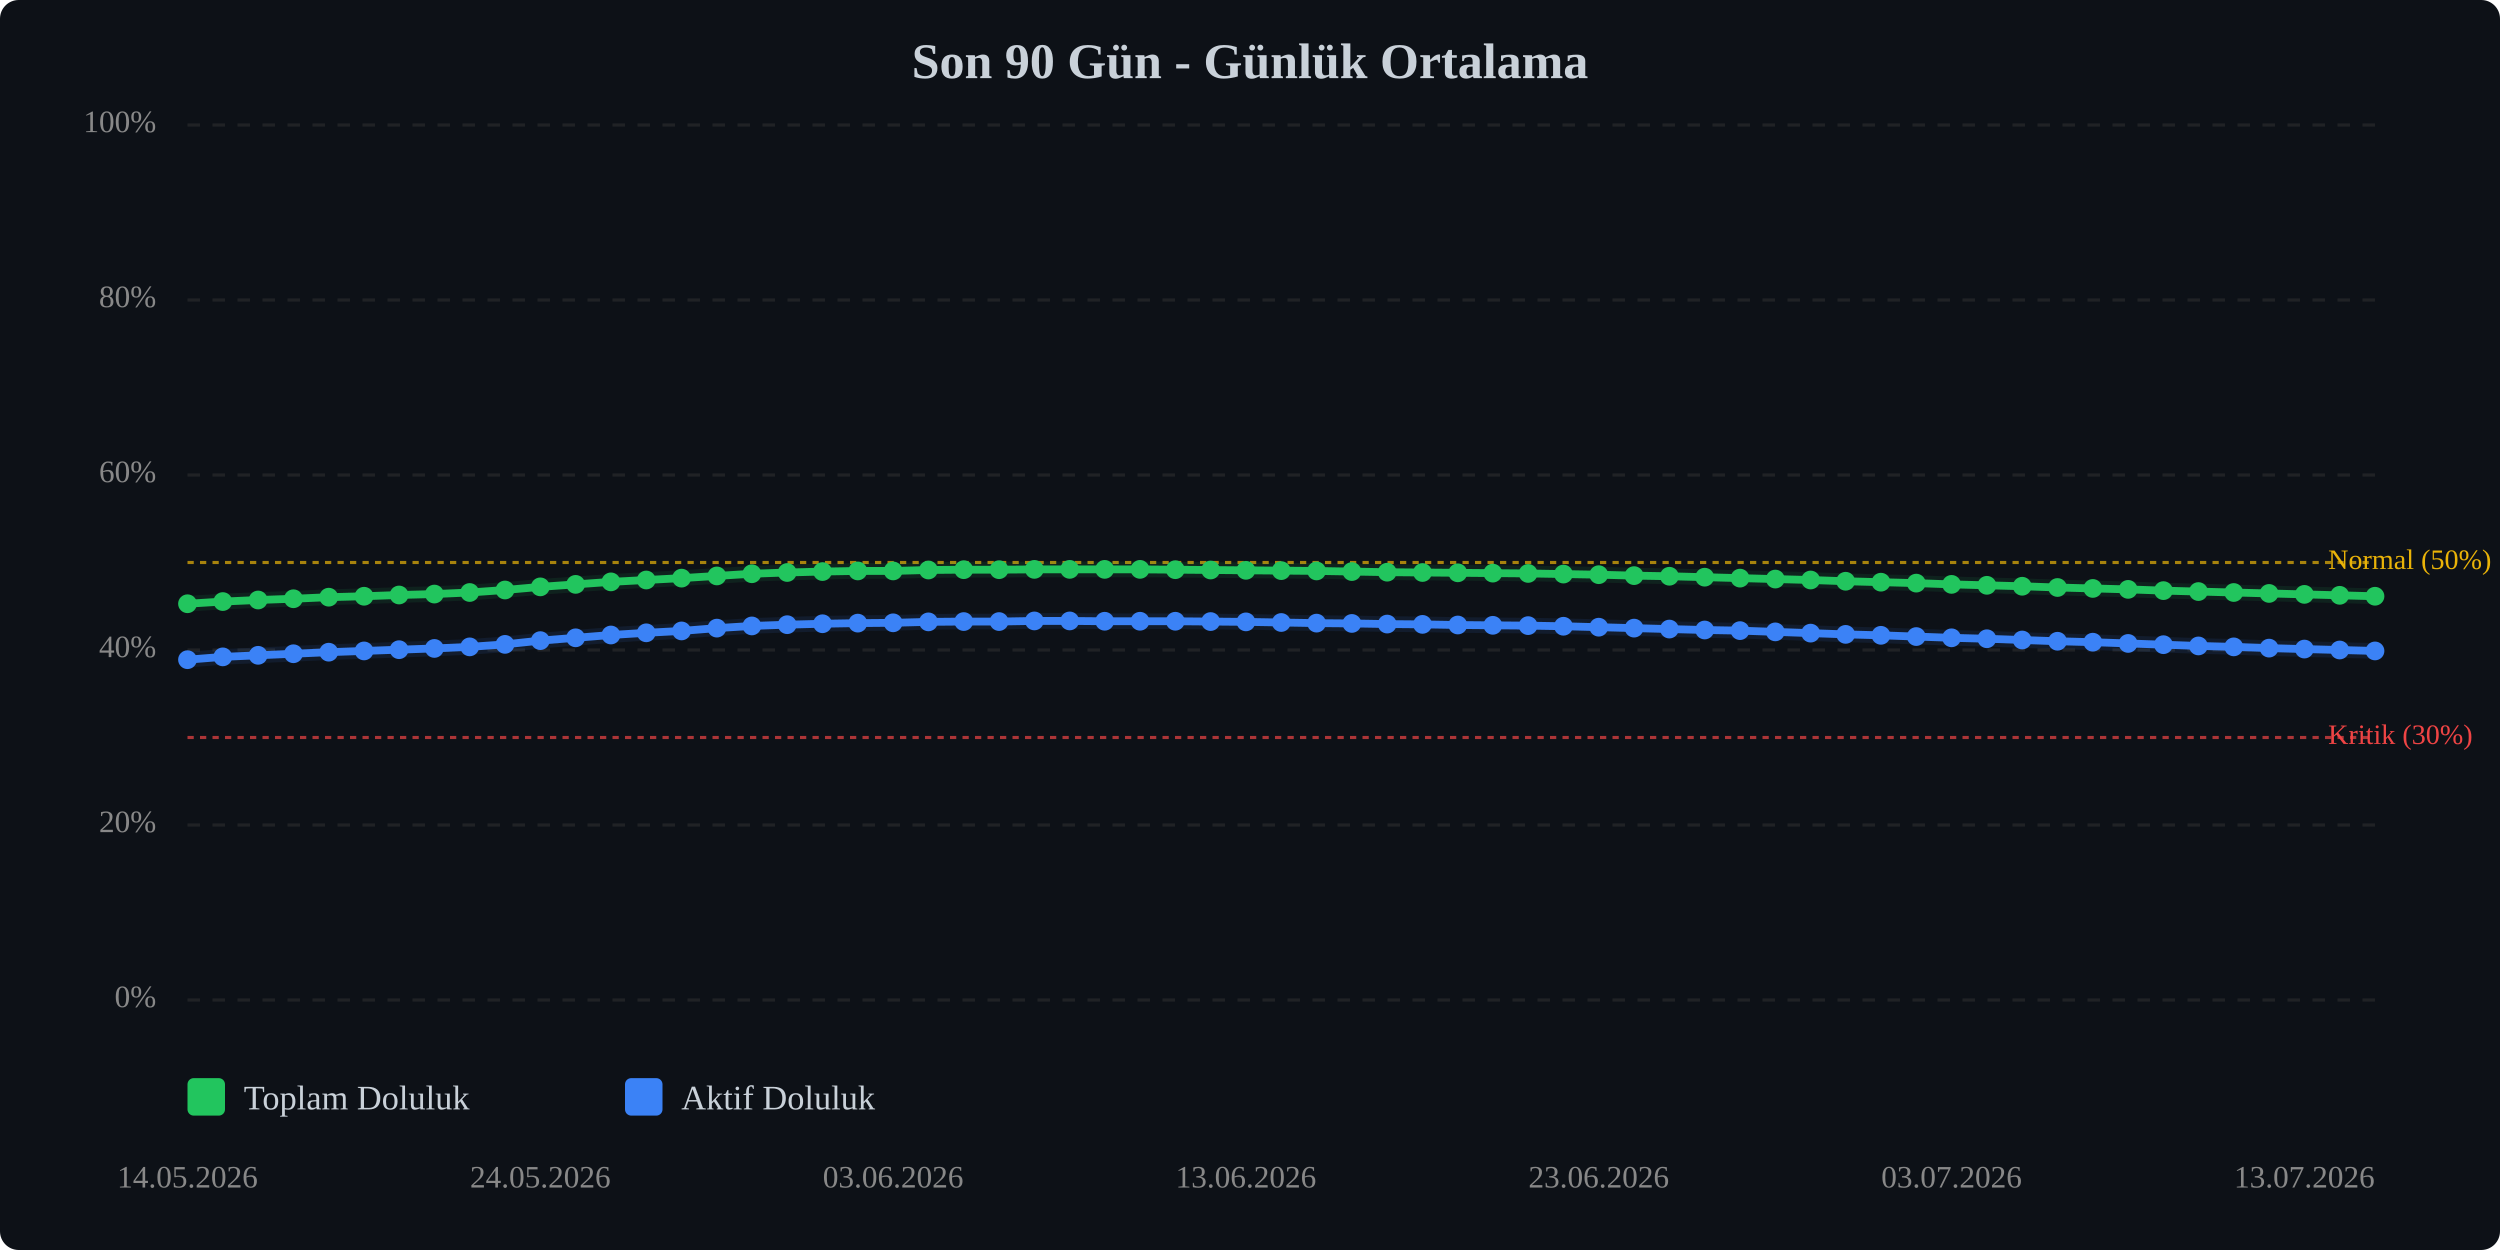
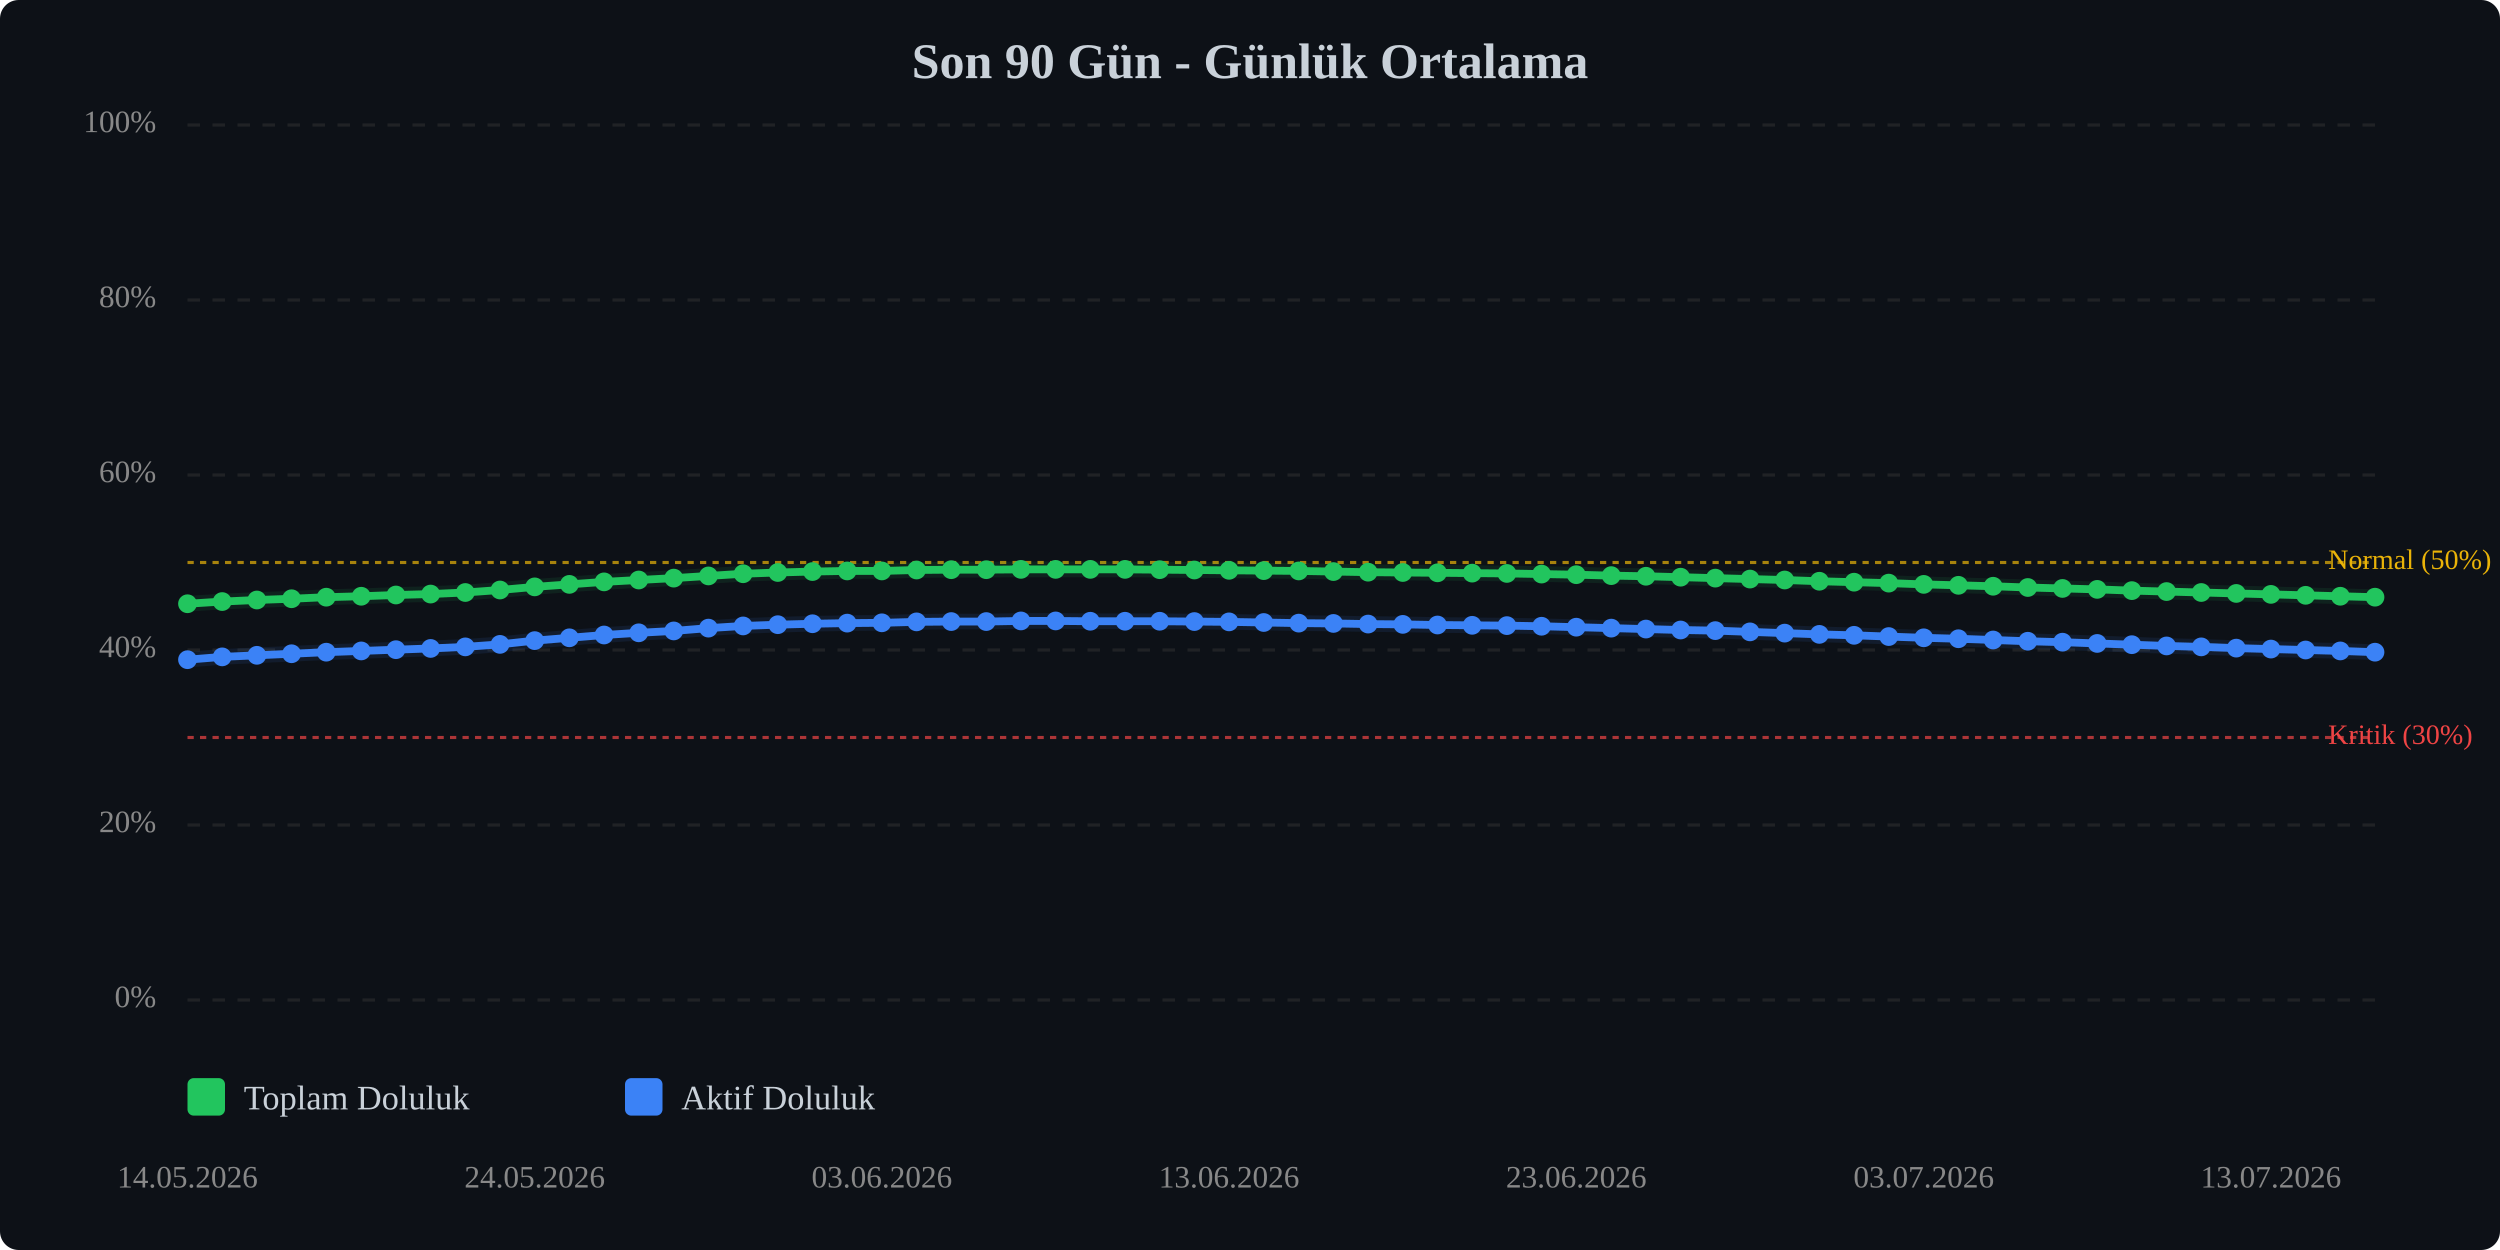
<svg xmlns="http://www.w3.org/2000/svg" viewBox="0 0 800 400" width="100%" style="max-width:800px;">
  <rect width="800" height="400" fill="#0d1117" rx="6" />
  <text x="400.0" y="25" text-anchor="middle" font-size="16" font-weight="bold" fill="#c9d1d9">Son 90 Gün - Günlük Ortalama</text>
  <line x1="60" y1="320.0" x2="760" y2="320.0" stroke="#333" stroke-width="1" stroke-dasharray="4,4" opacity="0.5" />
  <text x="50" y="320.0" text-anchor="end" dominant-baseline="middle" font-size="10" fill="#888">0%</text>
  <line x1="60" y1="264.0" x2="760" y2="264.0" stroke="#333" stroke-width="1" stroke-dasharray="4,4" opacity="0.5" />
  <text x="50" y="264.0" text-anchor="end" dominant-baseline="middle" font-size="10" fill="#888">20%</text>
  <line x1="60" y1="208.0" x2="760" y2="208.0" stroke="#333" stroke-width="1" stroke-dasharray="4,4" opacity="0.5" />
  <text x="50" y="208.0" text-anchor="end" dominant-baseline="middle" font-size="10" fill="#888">40%</text>
  <line x1="60" y1="152.0" x2="760" y2="152.0" stroke="#333" stroke-width="1" stroke-dasharray="4,4" opacity="0.5" />
  <text x="50" y="152.0" text-anchor="end" dominant-baseline="middle" font-size="10" fill="#888">60%</text>
  <line x1="60" y1="96.0" x2="760" y2="96.0" stroke="#333" stroke-width="1" stroke-dasharray="4,4" opacity="0.5" />
  <text x="50" y="96.0" text-anchor="end" dominant-baseline="middle" font-size="10" fill="#888">80%</text>
  <line x1="60" y1="40.0" x2="760" y2="40.0" stroke="#333" stroke-width="1" stroke-dasharray="4,4" opacity="0.5" />
  <text x="50" y="40.0" text-anchor="end" dominant-baseline="middle" font-size="10" fill="#888">100%</text>
  <line x1="60" y1="236.0" x2="760" y2="236.0" stroke="#ef4444" stroke-width="1" stroke-dasharray="2,2" opacity="0.7" />
  <text x="745" y="236.0" dominant-baseline="middle" font-size="9" fill="#ef4444">Kritik (30%)</text>
  <line x1="60" y1="180.0" x2="760" y2="180.0" stroke="#eab308" stroke-width="1" stroke-dasharray="2,2" opacity="0.7" />
  <text x="745" y="180.0" dominant-baseline="middle" font-size="9" fill="#eab308">Normal (50%)</text>
-   <polyline points="60.0,193.2 71.3,192.5 82.6,192.0 93.9,191.6 105.2,191.1 116.5,190.8 127.7,190.4 139.0,190.1 150.3,189.6 161.6,188.8 172.9,187.8 184.2,187.0 195.5,186.2 206.8,185.6 218.1,185.0 229.4,184.3 240.6,183.6 251.9,183.2 263.2,182.9 274.5,182.7 285.8,182.7 297.1,182.4 308.4,182.3 319.7,182.3 331.0,182.2 342.3,182.2 353.5,182.2 364.8,182.2 376.1,182.3 387.4,182.4 398.7,182.5 410.0,182.6 421.3,182.7 432.6,182.9 443.9,183.1 455.2,183.2 466.5,183.3 477.7,183.4 489.0,183.5 500.3,183.7 511.6,183.9 522.9,184.2 534.2,184.4 545.5,184.7 556.8,185.0 568.1,185.3 579.4,185.6 590.6,186.0 601.9,186.3 613.2,186.6 624.5,187.0 635.8,187.3 647.1,187.6 658.4,188.0 669.7,188.3 681.0,188.6 692.3,189.0 703.5,189.3 714.8,189.6 726.1,189.9 737.4,190.2 748.7,190.5 760.0,190.8" fill="none" stroke="#22c55e" stroke-width="2.5" stroke-linecap="round" stroke-linejoin="round" />
-   <polyline points="60.0,193.2 71.3,192.5 82.6,192.0 93.9,191.6 105.2,191.1 116.5,190.8 127.7,190.4 139.0,190.1 150.3,189.6 161.6,188.8 172.9,187.8 184.2,187.0 195.5,186.2 206.8,185.6 218.1,185.0 229.4,184.3 240.6,183.6 251.9,183.2 263.2,182.9 274.5,182.7 285.8,182.7 297.1,182.4 308.4,182.3 319.7,182.3 331.0,182.2 342.3,182.2 353.5,182.2 364.8,182.2 376.1,182.3 387.4,182.4 398.7,182.5 410.0,182.6 421.3,182.7 432.6,182.9 443.9,183.1 455.2,183.2 466.5,183.3 477.7,183.4 489.0,183.5 500.3,183.7 511.6,183.9 522.9,184.2 534.2,184.4 545.5,184.7 556.8,185.0 568.1,185.3 579.4,185.6 590.6,186.0 601.9,186.3 613.2,186.6 624.5,187.0 635.8,187.3 647.1,187.6 658.4,188.0 669.7,188.3 681.0,188.6 692.3,189.0 703.5,189.3 714.8,189.6 726.1,189.9 737.4,190.2 748.7,190.5 760.0,190.8" fill="none" stroke="#22c55e" stroke-width="5" opacity="0.1" stroke-linecap="round" stroke-linejoin="round" />
-   <polyline points="60.0,211.1 71.3,210.2 82.6,209.7 93.9,209.2 105.2,208.7 116.5,208.3 127.7,207.9 139.0,207.5 150.3,207.0 161.6,206.2 172.9,205.0 184.2,204.1 195.5,203.2 206.8,202.5 218.1,201.9 229.4,201.0 240.6,200.3 251.9,199.9 263.2,199.6 274.5,199.4 285.8,199.3 297.1,199.0 308.4,198.9 319.7,198.9 331.0,198.7 342.3,198.7 353.5,198.8 364.8,198.8 376.1,198.8 387.4,198.9 398.7,199.0 410.0,199.2 421.3,199.4 432.6,199.5 443.9,199.7 455.2,199.8 466.5,200.0 477.7,200.1 489.0,200.2 500.3,200.4 511.6,200.7 522.9,201.0 534.2,201.3 545.5,201.6 556.8,201.8 568.1,202.2 579.4,202.6 590.6,203.0 601.9,203.3 613.2,203.7 624.5,204.1 635.8,204.4 647.1,204.8 658.4,205.2 669.7,205.5 681.0,205.9 692.3,206.3 703.5,206.7 714.8,207.0 726.1,207.4 737.4,207.7 748.7,208.0 760.0,208.3" fill="none" stroke="#3b82f6" stroke-width="2.5" stroke-linecap="round" stroke-linejoin="round" />
-   <polyline points="60.0,211.1 71.3,210.2 82.6,209.7 93.9,209.2 105.2,208.7 116.5,208.3 127.7,207.9 139.0,207.5 150.3,207.0 161.6,206.2 172.9,205.0 184.2,204.1 195.5,203.2 206.8,202.5 218.1,201.9 229.4,201.0 240.6,200.3 251.9,199.9 263.2,199.6 274.5,199.4 285.8,199.3 297.1,199.0 308.4,198.9 319.7,198.9 331.0,198.7 342.3,198.7 353.5,198.8 364.8,198.8 376.1,198.8 387.4,198.9 398.7,199.0 410.0,199.2 421.3,199.4 432.6,199.5 443.9,199.7 455.2,199.8 466.5,200.0 477.7,200.1 489.0,200.2 500.3,200.4 511.6,200.7 522.9,201.0 534.2,201.3 545.5,201.6 556.8,201.8 568.1,202.2 579.4,202.6 590.6,203.0 601.9,203.3 613.2,203.7 624.5,204.1 635.8,204.4 647.1,204.8 658.4,205.2 669.7,205.5 681.0,205.9 692.3,206.3 703.5,206.7 714.8,207.0 726.1,207.4 737.4,207.7 748.7,208.0 760.0,208.3" fill="none" stroke="#3b82f6" stroke-width="5" opacity="0.1" stroke-linecap="round" stroke-linejoin="round" />
+   <polyline points="60.0,193.2 71.1,192.5 82.2,192.0 93.3,191.6 104.4,191.1 115.6,190.8 126.7,190.4 137.8,190.1 148.9,189.6 160.0,188.8 171.1,187.8 182.2,187.0 193.3,186.2 204.4,185.6 215.6,185.0 226.7,184.3 237.8,183.6 248.9,183.2 260.0,182.9 271.1,182.7 282.2,182.7 293.3,182.4 304.4,182.3 315.6,182.3 326.7,182.2 337.8,182.2 348.9,182.2 360.0,182.2 371.1,182.3 382.2,182.4 393.3,182.5 404.4,182.6 415.6,182.7 426.7,182.9 437.8,183.1 448.9,183.2 460.0,183.3 471.1,183.4 482.2,183.5 493.3,183.7 504.4,183.9 515.6,184.2 526.7,184.4 537.8,184.7 548.9,185.0 560.0,185.3 571.1,185.6 582.2,186.0 593.3,186.3 604.4,186.6 615.6,187.0 626.7,187.3 637.8,187.6 648.9,188.0 660.0,188.3 671.1,188.6 682.2,189.0 693.3,189.3 704.4,189.6 715.6,189.9 726.7,190.2 737.8,190.5 748.9,190.8 760.0,191.1" fill="none" stroke="#22c55e" stroke-width="2.5" stroke-linecap="round" stroke-linejoin="round" />
+   <polyline points="60.0,193.2 71.1,192.5 82.2,192.0 93.3,191.6 104.4,191.1 115.6,190.8 126.7,190.4 137.8,190.1 148.9,189.6 160.0,188.8 171.1,187.8 182.2,187.0 193.3,186.2 204.4,185.6 215.6,185.0 226.7,184.3 237.8,183.6 248.9,183.2 260.0,182.9 271.1,182.7 282.2,182.7 293.3,182.4 304.4,182.3 315.6,182.3 326.7,182.2 337.8,182.2 348.9,182.2 360.0,182.2 371.1,182.3 382.2,182.4 393.3,182.5 404.4,182.6 415.6,182.7 426.7,182.9 437.8,183.1 448.9,183.2 460.0,183.3 471.1,183.4 482.2,183.5 493.3,183.7 504.4,183.9 515.6,184.2 526.7,184.4 537.8,184.7 548.9,185.0 560.0,185.3 571.1,185.6 582.2,186.0 593.3,186.3 604.4,186.6 615.6,187.0 626.7,187.3 637.8,187.6 648.9,188.0 660.0,188.3 671.1,188.6 682.2,189.0 693.3,189.3 704.4,189.6 715.6,189.9 726.7,190.2 737.8,190.5 748.9,190.8 760.0,191.1" fill="none" stroke="#22c55e" stroke-width="5" opacity="0.1" stroke-linecap="round" stroke-linejoin="round" />
+   <polyline points="60.0,211.1 71.1,210.2 82.2,209.7 93.3,209.2 104.4,208.7 115.6,208.3 126.7,207.9 137.8,207.5 148.9,207.0 160.0,206.2 171.1,205.0 182.2,204.1 193.3,203.2 204.4,202.5 215.6,201.9 226.7,201.0 237.8,200.3 248.9,199.9 260.0,199.6 271.1,199.4 282.2,199.3 293.3,199.0 304.4,198.9 315.6,198.9 326.7,198.7 337.8,198.7 348.9,198.8 360.0,198.8 371.1,198.8 382.2,198.9 393.3,199.0 404.4,199.2 415.6,199.4 426.7,199.5 437.8,199.7 448.9,199.8 460.0,200.0 471.1,200.1 482.2,200.2 493.3,200.4 504.4,200.7 515.6,201.0 526.7,201.3 537.8,201.6 548.9,201.8 560.0,202.2 571.1,202.6 582.2,203.0 593.3,203.3 604.4,203.7 615.6,204.1 626.7,204.4 637.8,204.8 648.9,205.2 660.0,205.5 671.1,205.9 682.2,206.3 693.3,206.7 704.4,207.0 715.6,207.4 726.7,207.7 737.8,208.0 748.9,208.3 760.0,208.7" fill="none" stroke="#3b82f6" stroke-width="2.5" stroke-linecap="round" stroke-linejoin="round" />
+   <polyline points="60.0,211.1 71.1,210.2 82.2,209.7 93.3,209.2 104.4,208.7 115.6,208.3 126.7,207.9 137.8,207.5 148.9,207.0 160.0,206.2 171.1,205.0 182.2,204.1 193.3,203.2 204.4,202.5 215.6,201.9 226.7,201.0 237.8,200.3 248.9,199.9 260.0,199.6 271.1,199.4 282.2,199.3 293.3,199.0 304.4,198.9 315.6,198.9 326.7,198.7 337.8,198.7 348.9,198.8 360.0,198.8 371.1,198.8 382.2,198.9 393.3,199.0 404.4,199.2 415.6,199.4 426.7,199.5 437.8,199.7 448.9,199.8 460.0,200.0 471.1,200.1 482.2,200.2 493.3,200.4 504.4,200.7 515.6,201.0 526.7,201.3 537.8,201.6 548.9,201.8 560.0,202.2 571.1,202.6 582.2,203.0 593.3,203.3 604.4,203.7 615.6,204.1 626.7,204.4 637.8,204.8 648.9,205.2 660.0,205.5 671.1,205.9 682.2,206.3 693.3,206.7 704.4,207.0 715.6,207.4 726.7,207.7 737.8,208.0 748.9,208.3 760.0,208.7" fill="none" stroke="#3b82f6" stroke-width="5" opacity="0.1" stroke-linecap="round" stroke-linejoin="round" />
  <circle cx="60.0" cy="193.2" r="3" fill="#22c55e" />
-   <circle cx="71.3" cy="192.5" r="3" fill="#22c55e" />
-   <circle cx="82.6" cy="192.0" r="3" fill="#22c55e" />
-   <circle cx="93.9" cy="191.6" r="3" fill="#22c55e" />
-   <circle cx="105.2" cy="191.1" r="3" fill="#22c55e" />
-   <circle cx="116.5" cy="190.8" r="3" fill="#22c55e" />
-   <circle cx="127.7" cy="190.4" r="3" fill="#22c55e" />
-   <circle cx="139.0" cy="190.1" r="3" fill="#22c55e" />
-   <circle cx="150.3" cy="189.6" r="3" fill="#22c55e" />
-   <circle cx="161.6" cy="188.8" r="3" fill="#22c55e" />
-   <circle cx="172.9" cy="187.8" r="3" fill="#22c55e" />
-   <circle cx="184.2" cy="187.0" r="3" fill="#22c55e" />
-   <circle cx="195.5" cy="186.2" r="3" fill="#22c55e" />
-   <circle cx="206.8" cy="185.6" r="3" fill="#22c55e" />
-   <circle cx="218.1" cy="185.0" r="3" fill="#22c55e" />
-   <circle cx="229.4" cy="184.3" r="3" fill="#22c55e" />
-   <circle cx="240.6" cy="183.6" r="3" fill="#22c55e" />
-   <circle cx="251.9" cy="183.2" r="3" fill="#22c55e" />
-   <circle cx="263.2" cy="182.9" r="3" fill="#22c55e" />
-   <circle cx="274.5" cy="182.7" r="3" fill="#22c55e" />
-   <circle cx="285.8" cy="182.7" r="3" fill="#22c55e" />
-   <circle cx="297.1" cy="182.4" r="3" fill="#22c55e" />
-   <circle cx="308.4" cy="182.3" r="3" fill="#22c55e" />
-   <circle cx="319.7" cy="182.3" r="3" fill="#22c55e" />
-   <circle cx="331.0" cy="182.2" r="3" fill="#22c55e" />
-   <circle cx="342.3" cy="182.2" r="3" fill="#22c55e" />
-   <circle cx="353.5" cy="182.2" r="3" fill="#22c55e" />
-   <circle cx="364.8" cy="182.2" r="3" fill="#22c55e" />
-   <circle cx="376.1" cy="182.3" r="3" fill="#22c55e" />
-   <circle cx="387.4" cy="182.4" r="3" fill="#22c55e" />
-   <circle cx="398.7" cy="182.5" r="3" fill="#22c55e" />
-   <circle cx="410.0" cy="182.6" r="3" fill="#22c55e" />
-   <circle cx="421.3" cy="182.7" r="3" fill="#22c55e" />
-   <circle cx="432.6" cy="182.9" r="3" fill="#22c55e" />
-   <circle cx="443.9" cy="183.1" r="3" fill="#22c55e" />
-   <circle cx="455.2" cy="183.2" r="3" fill="#22c55e" />
-   <circle cx="466.5" cy="183.3" r="3" fill="#22c55e" />
-   <circle cx="477.7" cy="183.4" r="3" fill="#22c55e" />
-   <circle cx="489.0" cy="183.5" r="3" fill="#22c55e" />
-   <circle cx="500.3" cy="183.7" r="3" fill="#22c55e" />
-   <circle cx="511.6" cy="183.9" r="3" fill="#22c55e" />
-   <circle cx="522.9" cy="184.2" r="3" fill="#22c55e" />
-   <circle cx="534.2" cy="184.4" r="3" fill="#22c55e" />
-   <circle cx="545.5" cy="184.7" r="3" fill="#22c55e" />
-   <circle cx="556.8" cy="185.0" r="3" fill="#22c55e" />
-   <circle cx="568.1" cy="185.3" r="3" fill="#22c55e" />
-   <circle cx="579.4" cy="185.6" r="3" fill="#22c55e" />
-   <circle cx="590.6" cy="186.0" r="3" fill="#22c55e" />
-   <circle cx="601.9" cy="186.3" r="3" fill="#22c55e" />
-   <circle cx="613.2" cy="186.6" r="3" fill="#22c55e" />
-   <circle cx="624.5" cy="187.0" r="3" fill="#22c55e" />
-   <circle cx="635.8" cy="187.3" r="3" fill="#22c55e" />
-   <circle cx="647.1" cy="187.6" r="3" fill="#22c55e" />
-   <circle cx="658.4" cy="188.0" r="3" fill="#22c55e" />
-   <circle cx="669.7" cy="188.3" r="3" fill="#22c55e" />
-   <circle cx="681.0" cy="188.6" r="3" fill="#22c55e" />
-   <circle cx="692.3" cy="189.0" r="3" fill="#22c55e" />
-   <circle cx="703.5" cy="189.3" r="3" fill="#22c55e" />
-   <circle cx="714.8" cy="189.6" r="3" fill="#22c55e" />
-   <circle cx="726.1" cy="189.9" r="3" fill="#22c55e" />
-   <circle cx="737.4" cy="190.2" r="3" fill="#22c55e" />
-   <circle cx="748.7" cy="190.5" r="3" fill="#22c55e" />
-   <circle cx="760.0" cy="190.8" r="3" fill="#22c55e" />
+   <circle cx="71.1" cy="192.5" r="3" fill="#22c55e" />
+   <circle cx="82.2" cy="192.0" r="3" fill="#22c55e" />
+   <circle cx="93.3" cy="191.6" r="3" fill="#22c55e" />
+   <circle cx="104.4" cy="191.1" r="3" fill="#22c55e" />
+   <circle cx="115.6" cy="190.8" r="3" fill="#22c55e" />
+   <circle cx="126.7" cy="190.4" r="3" fill="#22c55e" />
+   <circle cx="137.8" cy="190.1" r="3" fill="#22c55e" />
+   <circle cx="148.9" cy="189.6" r="3" fill="#22c55e" />
+   <circle cx="160.0" cy="188.8" r="3" fill="#22c55e" />
+   <circle cx="171.1" cy="187.8" r="3" fill="#22c55e" />
+   <circle cx="182.2" cy="187.0" r="3" fill="#22c55e" />
+   <circle cx="193.3" cy="186.2" r="3" fill="#22c55e" />
+   <circle cx="204.4" cy="185.6" r="3" fill="#22c55e" />
+   <circle cx="215.6" cy="185.0" r="3" fill="#22c55e" />
+   <circle cx="226.7" cy="184.3" r="3" fill="#22c55e" />
+   <circle cx="237.8" cy="183.6" r="3" fill="#22c55e" />
+   <circle cx="248.9" cy="183.2" r="3" fill="#22c55e" />
+   <circle cx="260.0" cy="182.9" r="3" fill="#22c55e" />
+   <circle cx="271.1" cy="182.7" r="3" fill="#22c55e" />
+   <circle cx="282.2" cy="182.7" r="3" fill="#22c55e" />
+   <circle cx="293.3" cy="182.4" r="3" fill="#22c55e" />
+   <circle cx="304.4" cy="182.3" r="3" fill="#22c55e" />
+   <circle cx="315.6" cy="182.3" r="3" fill="#22c55e" />
+   <circle cx="326.7" cy="182.2" r="3" fill="#22c55e" />
+   <circle cx="337.8" cy="182.2" r="3" fill="#22c55e" />
+   <circle cx="348.9" cy="182.2" r="3" fill="#22c55e" />
+   <circle cx="360.0" cy="182.2" r="3" fill="#22c55e" />
+   <circle cx="371.1" cy="182.3" r="3" fill="#22c55e" />
+   <circle cx="382.2" cy="182.4" r="3" fill="#22c55e" />
+   <circle cx="393.3" cy="182.5" r="3" fill="#22c55e" />
+   <circle cx="404.4" cy="182.6" r="3" fill="#22c55e" />
+   <circle cx="415.6" cy="182.7" r="3" fill="#22c55e" />
+   <circle cx="426.7" cy="182.9" r="3" fill="#22c55e" />
+   <circle cx="437.8" cy="183.1" r="3" fill="#22c55e" />
+   <circle cx="448.9" cy="183.2" r="3" fill="#22c55e" />
+   <circle cx="460.0" cy="183.3" r="3" fill="#22c55e" />
+   <circle cx="471.1" cy="183.4" r="3" fill="#22c55e" />
+   <circle cx="482.2" cy="183.5" r="3" fill="#22c55e" />
+   <circle cx="493.3" cy="183.7" r="3" fill="#22c55e" />
+   <circle cx="504.4" cy="183.9" r="3" fill="#22c55e" />
+   <circle cx="515.6" cy="184.2" r="3" fill="#22c55e" />
+   <circle cx="526.7" cy="184.4" r="3" fill="#22c55e" />
+   <circle cx="537.8" cy="184.7" r="3" fill="#22c55e" />
+   <circle cx="548.9" cy="185.0" r="3" fill="#22c55e" />
+   <circle cx="560.0" cy="185.3" r="3" fill="#22c55e" />
+   <circle cx="571.1" cy="185.6" r="3" fill="#22c55e" />
+   <circle cx="582.2" cy="186.0" r="3" fill="#22c55e" />
+   <circle cx="593.3" cy="186.3" r="3" fill="#22c55e" />
+   <circle cx="604.4" cy="186.6" r="3" fill="#22c55e" />
+   <circle cx="615.6" cy="187.0" r="3" fill="#22c55e" />
+   <circle cx="626.7" cy="187.3" r="3" fill="#22c55e" />
+   <circle cx="637.8" cy="187.6" r="3" fill="#22c55e" />
+   <circle cx="648.9" cy="188.0" r="3" fill="#22c55e" />
+   <circle cx="660.0" cy="188.3" r="3" fill="#22c55e" />
+   <circle cx="671.1" cy="188.6" r="3" fill="#22c55e" />
+   <circle cx="682.2" cy="189.0" r="3" fill="#22c55e" />
+   <circle cx="693.3" cy="189.3" r="3" fill="#22c55e" />
+   <circle cx="704.4" cy="189.6" r="3" fill="#22c55e" />
+   <circle cx="715.6" cy="189.9" r="3" fill="#22c55e" />
+   <circle cx="726.7" cy="190.2" r="3" fill="#22c55e" />
+   <circle cx="737.8" cy="190.5" r="3" fill="#22c55e" />
+   <circle cx="748.9" cy="190.8" r="3" fill="#22c55e" />
+   <circle cx="760.0" cy="191.1" r="3" fill="#22c55e" />
  <circle cx="60.0" cy="211.1" r="3" fill="#3b82f6" />
-   <circle cx="71.3" cy="210.2" r="3" fill="#3b82f6" />
-   <circle cx="82.6" cy="209.7" r="3" fill="#3b82f6" />
-   <circle cx="93.9" cy="209.2" r="3" fill="#3b82f6" />
-   <circle cx="105.2" cy="208.7" r="3" fill="#3b82f6" />
-   <circle cx="116.5" cy="208.3" r="3" fill="#3b82f6" />
-   <circle cx="127.7" cy="207.9" r="3" fill="#3b82f6" />
-   <circle cx="139.0" cy="207.5" r="3" fill="#3b82f6" />
-   <circle cx="150.3" cy="207.0" r="3" fill="#3b82f6" />
-   <circle cx="161.6" cy="206.2" r="3" fill="#3b82f6" />
-   <circle cx="172.9" cy="205.0" r="3" fill="#3b82f6" />
-   <circle cx="184.2" cy="204.1" r="3" fill="#3b82f6" />
-   <circle cx="195.5" cy="203.2" r="3" fill="#3b82f6" />
-   <circle cx="206.8" cy="202.5" r="3" fill="#3b82f6" />
-   <circle cx="218.1" cy="201.9" r="3" fill="#3b82f6" />
-   <circle cx="229.4" cy="201.0" r="3" fill="#3b82f6" />
-   <circle cx="240.6" cy="200.3" r="3" fill="#3b82f6" />
-   <circle cx="251.9" cy="199.9" r="3" fill="#3b82f6" />
-   <circle cx="263.2" cy="199.6" r="3" fill="#3b82f6" />
-   <circle cx="274.5" cy="199.4" r="3" fill="#3b82f6" />
-   <circle cx="285.8" cy="199.3" r="3" fill="#3b82f6" />
-   <circle cx="297.1" cy="199.0" r="3" fill="#3b82f6" />
-   <circle cx="308.4" cy="198.9" r="3" fill="#3b82f6" />
-   <circle cx="319.7" cy="198.9" r="3" fill="#3b82f6" />
-   <circle cx="331.0" cy="198.7" r="3" fill="#3b82f6" />
-   <circle cx="342.3" cy="198.7" r="3" fill="#3b82f6" />
-   <circle cx="353.5" cy="198.8" r="3" fill="#3b82f6" />
-   <circle cx="364.8" cy="198.8" r="3" fill="#3b82f6" />
-   <circle cx="376.1" cy="198.8" r="3" fill="#3b82f6" />
-   <circle cx="387.4" cy="198.9" r="3" fill="#3b82f6" />
-   <circle cx="398.7" cy="199.0" r="3" fill="#3b82f6" />
-   <circle cx="410.0" cy="199.2" r="3" fill="#3b82f6" />
-   <circle cx="421.3" cy="199.4" r="3" fill="#3b82f6" />
-   <circle cx="432.6" cy="199.5" r="3" fill="#3b82f6" />
-   <circle cx="443.9" cy="199.7" r="3" fill="#3b82f6" />
-   <circle cx="455.2" cy="199.8" r="3" fill="#3b82f6" />
-   <circle cx="466.5" cy="200.0" r="3" fill="#3b82f6" />
-   <circle cx="477.7" cy="200.1" r="3" fill="#3b82f6" />
-   <circle cx="489.0" cy="200.2" r="3" fill="#3b82f6" />
-   <circle cx="500.3" cy="200.4" r="3" fill="#3b82f6" />
-   <circle cx="511.6" cy="200.7" r="3" fill="#3b82f6" />
-   <circle cx="522.9" cy="201.0" r="3" fill="#3b82f6" />
-   <circle cx="534.2" cy="201.3" r="3" fill="#3b82f6" />
-   <circle cx="545.5" cy="201.6" r="3" fill="#3b82f6" />
-   <circle cx="556.8" cy="201.8" r="3" fill="#3b82f6" />
-   <circle cx="568.1" cy="202.2" r="3" fill="#3b82f6" />
-   <circle cx="579.4" cy="202.6" r="3" fill="#3b82f6" />
-   <circle cx="590.6" cy="203.0" r="3" fill="#3b82f6" />
-   <circle cx="601.9" cy="203.3" r="3" fill="#3b82f6" />
-   <circle cx="613.2" cy="203.7" r="3" fill="#3b82f6" />
-   <circle cx="624.5" cy="204.1" r="3" fill="#3b82f6" />
-   <circle cx="635.8" cy="204.4" r="3" fill="#3b82f6" />
-   <circle cx="647.1" cy="204.8" r="3" fill="#3b82f6" />
-   <circle cx="658.4" cy="205.2" r="3" fill="#3b82f6" />
-   <circle cx="669.7" cy="205.5" r="3" fill="#3b82f6" />
-   <circle cx="681.0" cy="205.9" r="3" fill="#3b82f6" />
-   <circle cx="692.3" cy="206.3" r="3" fill="#3b82f6" />
-   <circle cx="703.5" cy="206.7" r="3" fill="#3b82f6" />
-   <circle cx="714.8" cy="207.0" r="3" fill="#3b82f6" />
-   <circle cx="726.1" cy="207.4" r="3" fill="#3b82f6" />
-   <circle cx="737.4" cy="207.7" r="3" fill="#3b82f6" />
-   <circle cx="748.7" cy="208.0" r="3" fill="#3b82f6" />
-   <circle cx="760.0" cy="208.3" r="3" fill="#3b82f6" />
+   <circle cx="71.1" cy="210.2" r="3" fill="#3b82f6" />
+   <circle cx="82.2" cy="209.7" r="3" fill="#3b82f6" />
+   <circle cx="93.3" cy="209.2" r="3" fill="#3b82f6" />
+   <circle cx="104.4" cy="208.7" r="3" fill="#3b82f6" />
+   <circle cx="115.6" cy="208.3" r="3" fill="#3b82f6" />
+   <circle cx="126.7" cy="207.9" r="3" fill="#3b82f6" />
+   <circle cx="137.8" cy="207.5" r="3" fill="#3b82f6" />
+   <circle cx="148.9" cy="207.0" r="3" fill="#3b82f6" />
+   <circle cx="160.0" cy="206.2" r="3" fill="#3b82f6" />
+   <circle cx="171.1" cy="205.0" r="3" fill="#3b82f6" />
+   <circle cx="182.2" cy="204.1" r="3" fill="#3b82f6" />
+   <circle cx="193.3" cy="203.2" r="3" fill="#3b82f6" />
+   <circle cx="204.4" cy="202.5" r="3" fill="#3b82f6" />
+   <circle cx="215.6" cy="201.9" r="3" fill="#3b82f6" />
+   <circle cx="226.7" cy="201.0" r="3" fill="#3b82f6" />
+   <circle cx="237.8" cy="200.3" r="3" fill="#3b82f6" />
+   <circle cx="248.9" cy="199.9" r="3" fill="#3b82f6" />
+   <circle cx="260.0" cy="199.6" r="3" fill="#3b82f6" />
+   <circle cx="271.1" cy="199.4" r="3" fill="#3b82f6" />
+   <circle cx="282.2" cy="199.3" r="3" fill="#3b82f6" />
+   <circle cx="293.3" cy="199.0" r="3" fill="#3b82f6" />
+   <circle cx="304.4" cy="198.9" r="3" fill="#3b82f6" />
+   <circle cx="315.6" cy="198.9" r="3" fill="#3b82f6" />
+   <circle cx="326.7" cy="198.7" r="3" fill="#3b82f6" />
+   <circle cx="337.8" cy="198.7" r="3" fill="#3b82f6" />
+   <circle cx="348.9" cy="198.8" r="3" fill="#3b82f6" />
+   <circle cx="360.0" cy="198.8" r="3" fill="#3b82f6" />
+   <circle cx="371.1" cy="198.8" r="3" fill="#3b82f6" />
+   <circle cx="382.2" cy="198.9" r="3" fill="#3b82f6" />
+   <circle cx="393.3" cy="199.0" r="3" fill="#3b82f6" />
+   <circle cx="404.4" cy="199.2" r="3" fill="#3b82f6" />
+   <circle cx="415.6" cy="199.4" r="3" fill="#3b82f6" />
+   <circle cx="426.7" cy="199.5" r="3" fill="#3b82f6" />
+   <circle cx="437.8" cy="199.7" r="3" fill="#3b82f6" />
+   <circle cx="448.9" cy="199.8" r="3" fill="#3b82f6" />
+   <circle cx="460.0" cy="200.0" r="3" fill="#3b82f6" />
+   <circle cx="471.1" cy="200.1" r="3" fill="#3b82f6" />
+   <circle cx="482.2" cy="200.2" r="3" fill="#3b82f6" />
+   <circle cx="493.3" cy="200.4" r="3" fill="#3b82f6" />
+   <circle cx="504.4" cy="200.7" r="3" fill="#3b82f6" />
+   <circle cx="515.6" cy="201.0" r="3" fill="#3b82f6" />
+   <circle cx="526.7" cy="201.3" r="3" fill="#3b82f6" />
+   <circle cx="537.8" cy="201.6" r="3" fill="#3b82f6" />
+   <circle cx="548.9" cy="201.8" r="3" fill="#3b82f6" />
+   <circle cx="560.0" cy="202.2" r="3" fill="#3b82f6" />
+   <circle cx="571.1" cy="202.6" r="3" fill="#3b82f6" />
+   <circle cx="582.2" cy="203.0" r="3" fill="#3b82f6" />
+   <circle cx="593.3" cy="203.3" r="3" fill="#3b82f6" />
+   <circle cx="604.4" cy="203.7" r="3" fill="#3b82f6" />
+   <circle cx="615.6" cy="204.1" r="3" fill="#3b82f6" />
+   <circle cx="626.7" cy="204.4" r="3" fill="#3b82f6" />
+   <circle cx="637.8" cy="204.8" r="3" fill="#3b82f6" />
+   <circle cx="648.9" cy="205.2" r="3" fill="#3b82f6" />
+   <circle cx="660.0" cy="205.5" r="3" fill="#3b82f6" />
+   <circle cx="671.1" cy="205.9" r="3" fill="#3b82f6" />
+   <circle cx="682.2" cy="206.3" r="3" fill="#3b82f6" />
+   <circle cx="693.3" cy="206.7" r="3" fill="#3b82f6" />
+   <circle cx="704.4" cy="207.0" r="3" fill="#3b82f6" />
+   <circle cx="715.6" cy="207.4" r="3" fill="#3b82f6" />
+   <circle cx="726.7" cy="207.7" r="3" fill="#3b82f6" />
+   <circle cx="737.8" cy="208.0" r="3" fill="#3b82f6" />
+   <circle cx="748.9" cy="208.3" r="3" fill="#3b82f6" />
+   <circle cx="760.0" cy="208.7" r="3" fill="#3b82f6" />
  <text x="60.0" y="380" text-anchor="middle" font-size="10" fill="#888">14.05.2026</text>
-   <text x="172.9" y="380" text-anchor="middle" font-size="10" fill="#888">24.05.2026</text>
-   <text x="285.8" y="380" text-anchor="middle" font-size="10" fill="#888">03.06.2026</text>
-   <text x="398.7" y="380" text-anchor="middle" font-size="10" fill="#888">13.06.2026</text>
-   <text x="511.6" y="380" text-anchor="middle" font-size="10" fill="#888">23.06.2026</text>
-   <text x="624.5" y="380" text-anchor="middle" font-size="10" fill="#888">03.07.2026</text>
-   <text x="737.4" y="380" text-anchor="middle" font-size="10" fill="#888">13.07.2026</text>
+   <text x="171.1" y="380" text-anchor="middle" font-size="10" fill="#888">24.05.2026</text>
+   <text x="282.2" y="380" text-anchor="middle" font-size="10" fill="#888">03.06.2026</text>
+   <text x="393.3" y="380" text-anchor="middle" font-size="10" fill="#888">13.06.2026</text>
+   <text x="504.4" y="380" text-anchor="middle" font-size="10" fill="#888">23.06.2026</text>
+   <text x="615.6" y="380" text-anchor="middle" font-size="10" fill="#888">03.07.2026</text>
+   <text x="726.7" y="380" text-anchor="middle" font-size="10" fill="#888">13.07.2026</text>
  <g transform="translate(60, 345)">
    <rect x="0" y="0" width="12" height="12" fill="#22c55e" rx="2" />
    <text x="18" y="10" font-size="11" fill="#c9d1d9">Toplam Doluluk</text>
    <rect x="140" y="0" width="12" height="12" fill="#3b82f6" rx="2" />
    <text x="158" y="10" font-size="11" fill="#c9d1d9">Aktif Doluluk</text>
  </g>
</svg>
